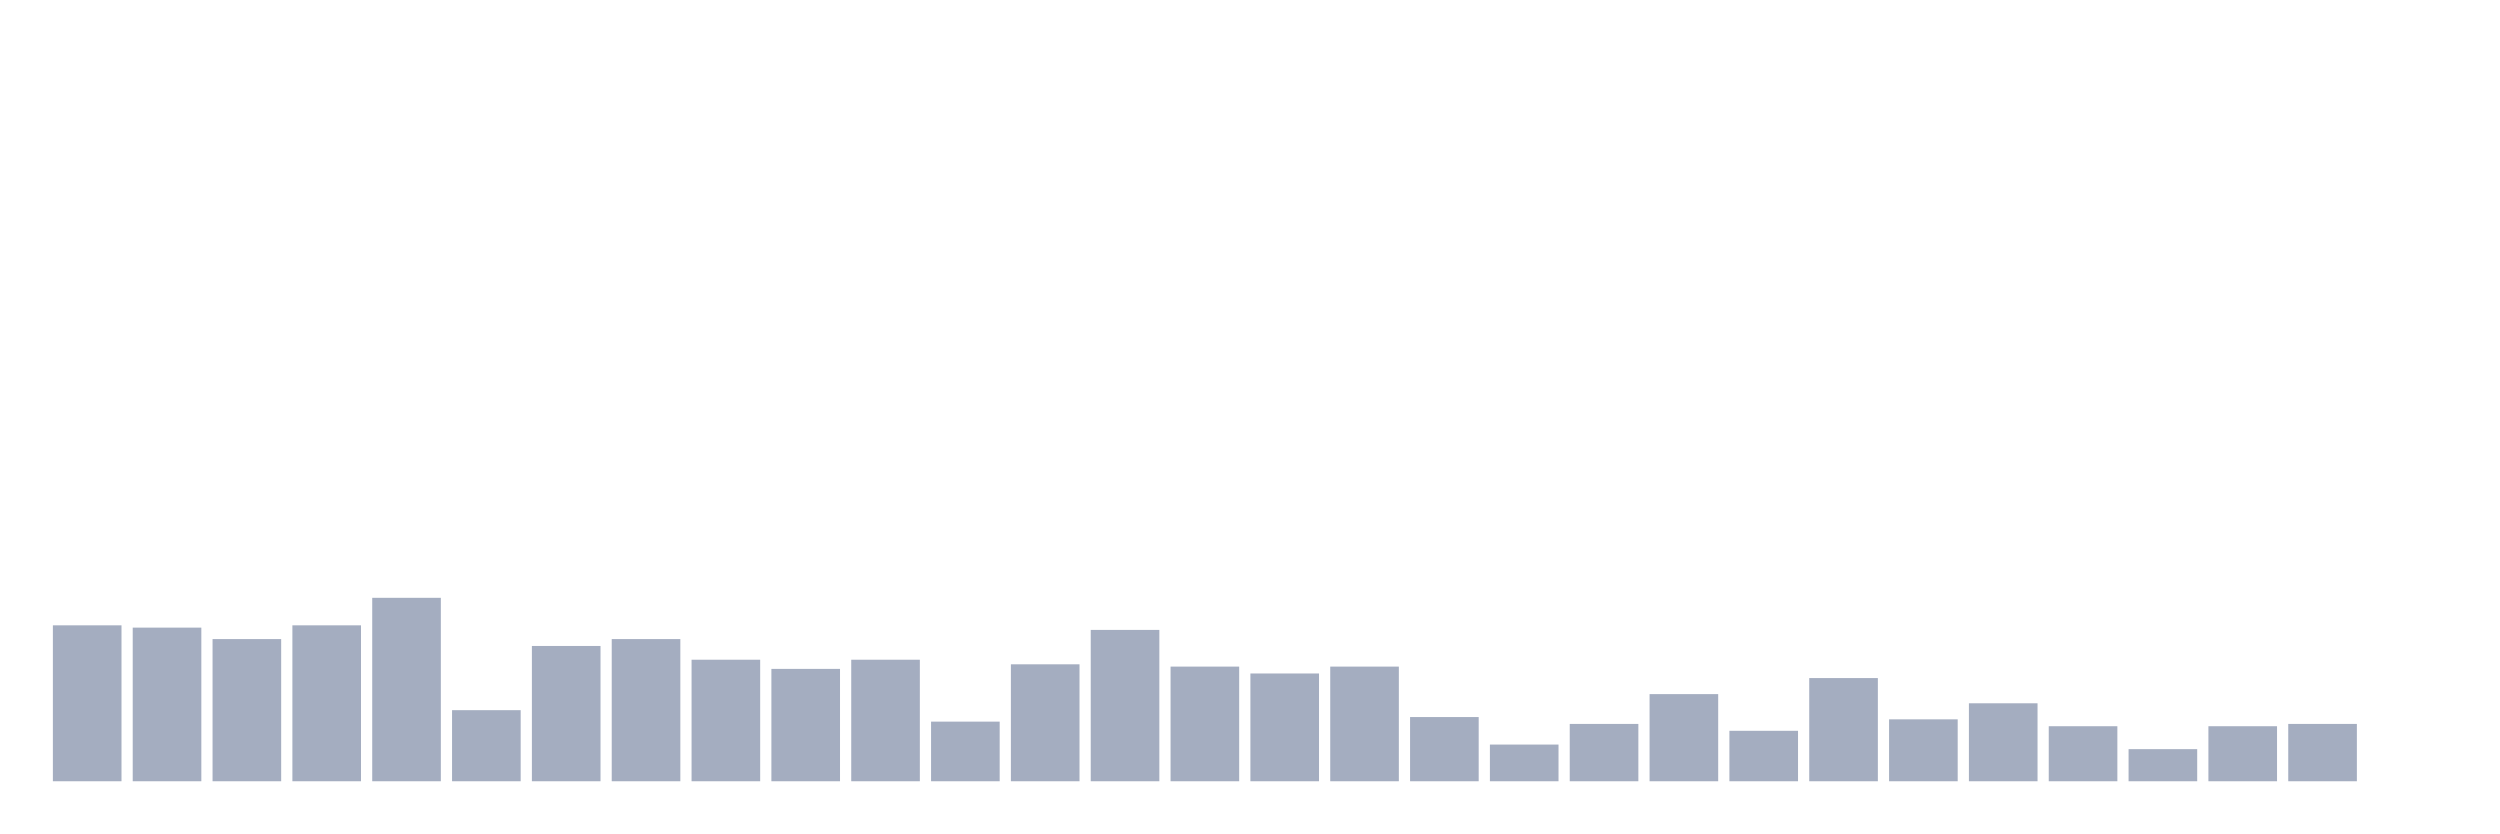
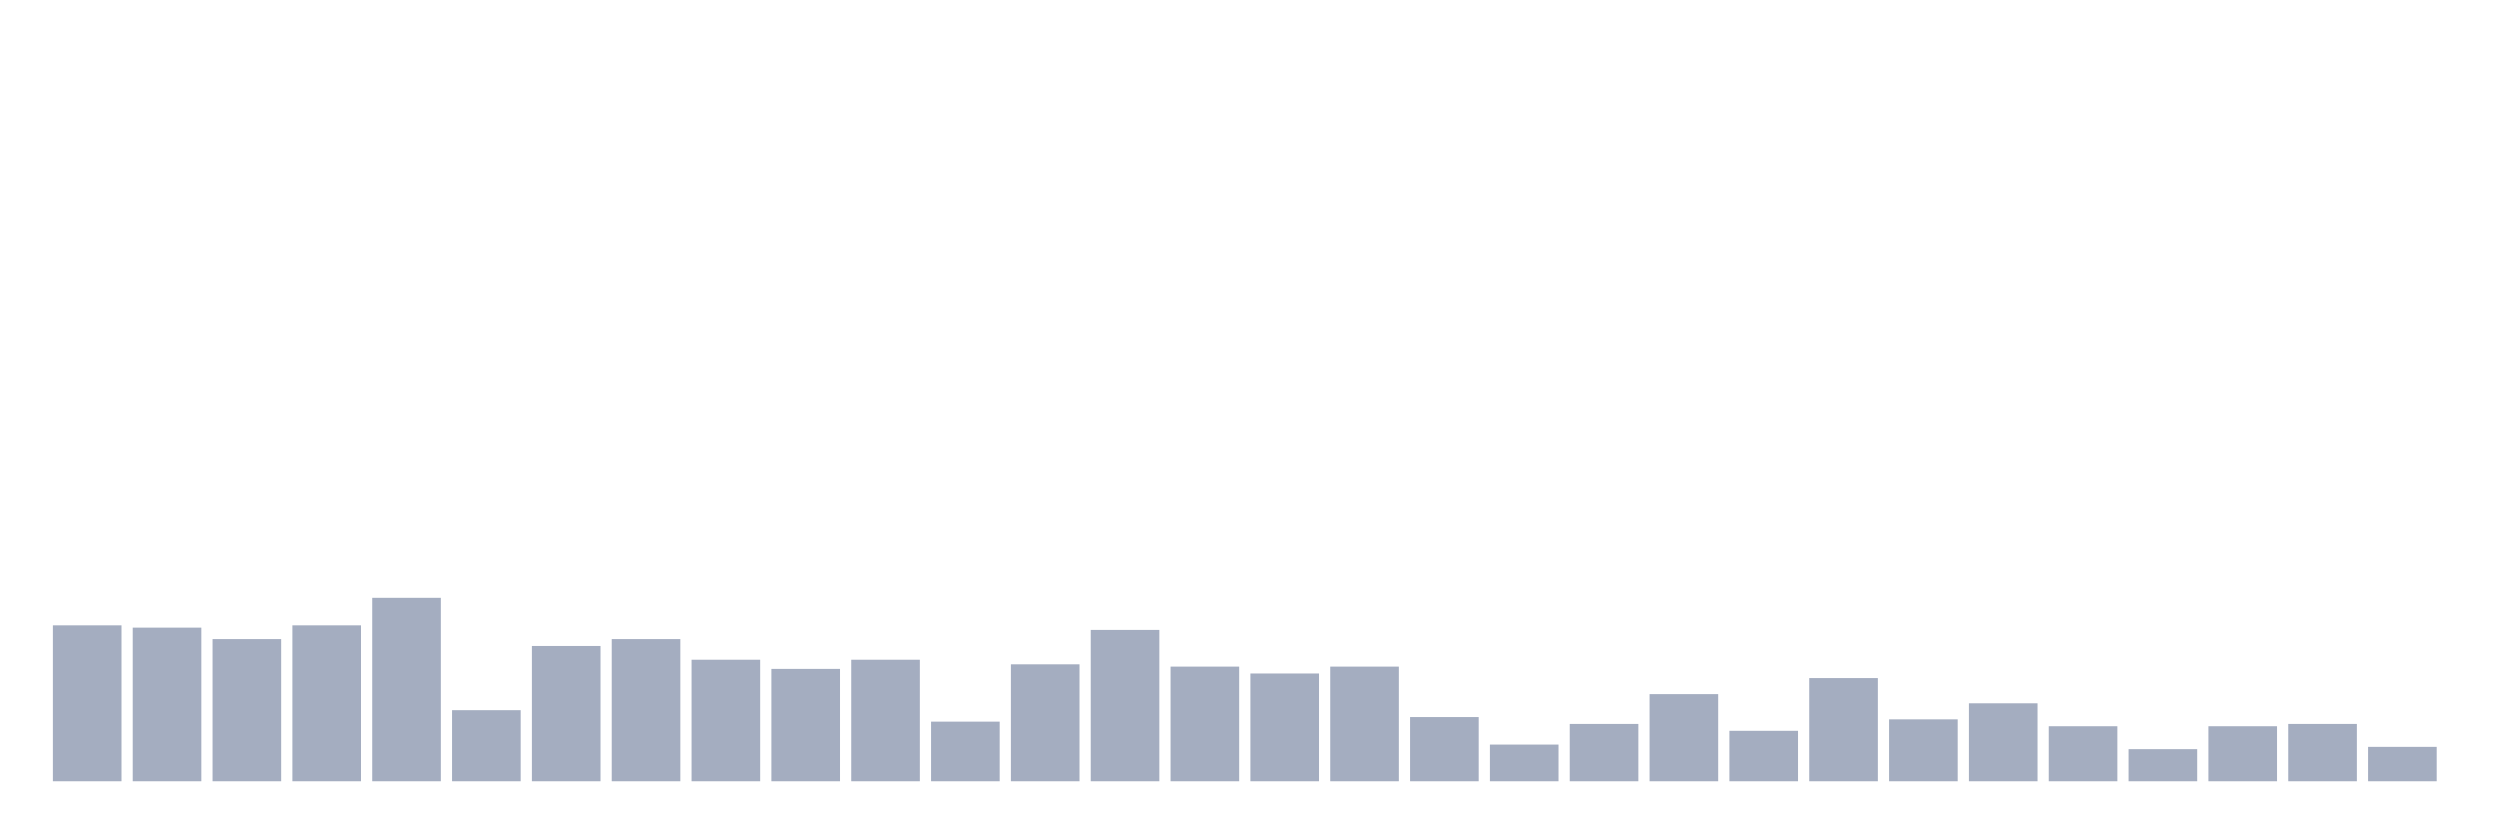
<svg xmlns="http://www.w3.org/2000/svg" viewBox="0 0 480 160">
  <g transform="translate(10,10)">
    <rect class="bar" x="0.153" width="13.175" y="110.063" height="29.937" fill="rgb(164,173,192)" />
    <rect class="bar" x="15.482" width="13.175" y="110.503" height="29.497" fill="rgb(164,173,192)" />
    <rect class="bar" x="30.81" width="13.175" y="112.704" height="27.296" fill="rgb(164,173,192)" />
    <rect class="bar" x="46.138" width="13.175" y="110.063" height="29.937" fill="rgb(164,173,192)" />
    <rect class="bar" x="61.466" width="13.175" y="104.78" height="35.22" fill="rgb(164,173,192)" />
    <rect class="bar" x="76.794" width="13.175" y="126.352" height="13.648" fill="rgb(164,173,192)" />
    <rect class="bar" x="92.123" width="13.175" y="114.025" height="25.975" fill="rgb(164,173,192)" />
    <rect class="bar" x="107.451" width="13.175" y="112.704" height="27.296" fill="rgb(164,173,192)" />
    <rect class="bar" x="122.779" width="13.175" y="116.667" height="23.333" fill="rgb(164,173,192)" />
    <rect class="bar" x="138.107" width="13.175" y="118.428" height="21.572" fill="rgb(164,173,192)" />
    <rect class="bar" x="153.436" width="13.175" y="116.667" height="23.333" fill="rgb(164,173,192)" />
    <rect class="bar" x="168.764" width="13.175" y="128.553" height="11.447" fill="rgb(164,173,192)" />
    <rect class="bar" x="184.092" width="13.175" y="117.547" height="22.453" fill="rgb(164,173,192)" />
    <rect class="bar" x="199.42" width="13.175" y="110.943" height="29.057" fill="rgb(164,173,192)" />
    <rect class="bar" x="214.748" width="13.175" y="117.987" height="22.013" fill="rgb(164,173,192)" />
    <rect class="bar" x="230.077" width="13.175" y="119.308" height="20.692" fill="rgb(164,173,192)" />
    <rect class="bar" x="245.405" width="13.175" y="117.987" height="22.013" fill="rgb(164,173,192)" />
    <rect class="bar" x="260.733" width="13.175" y="127.673" height="12.327" fill="rgb(164,173,192)" />
    <rect class="bar" x="276.061" width="13.175" y="132.956" height="7.044" fill="rgb(164,173,192)" />
    <rect class="bar" x="291.39" width="13.175" y="128.994" height="11.006" fill="rgb(164,173,192)" />
    <rect class="bar" x="306.718" width="13.175" y="123.27" height="16.73" fill="rgb(164,173,192)" />
    <rect class="bar" x="322.046" width="13.175" y="130.314" height="9.686" fill="rgb(164,173,192)" />
    <rect class="bar" x="337.374" width="13.175" y="120.189" height="19.811" fill="rgb(164,173,192)" />
    <rect class="bar" x="352.702" width="13.175" y="128.113" height="11.887" fill="rgb(164,173,192)" />
    <rect class="bar" x="368.031" width="13.175" y="125.031" height="14.969" fill="rgb(164,173,192)" />
    <rect class="bar" x="383.359" width="13.175" y="129.434" height="10.566" fill="rgb(164,173,192)" />
    <rect class="bar" x="398.687" width="13.175" y="133.836" height="6.164" fill="rgb(164,173,192)" />
    <rect class="bar" x="414.015" width="13.175" y="129.434" height="10.566" fill="rgb(164,173,192)" />
    <rect class="bar" x="429.344" width="13.175" y="128.994" height="11.006" fill="rgb(164,173,192)" />
-     <rect class="bar" x="444.672" width="13.175" y="140" height="0" fill="rgb(164,173,192)" />
+     <rect class="bar" x="444.672" width="13.175" y="133.396" height="6.604" fill="rgb(164,173,192)" />
  </g>
</svg>
